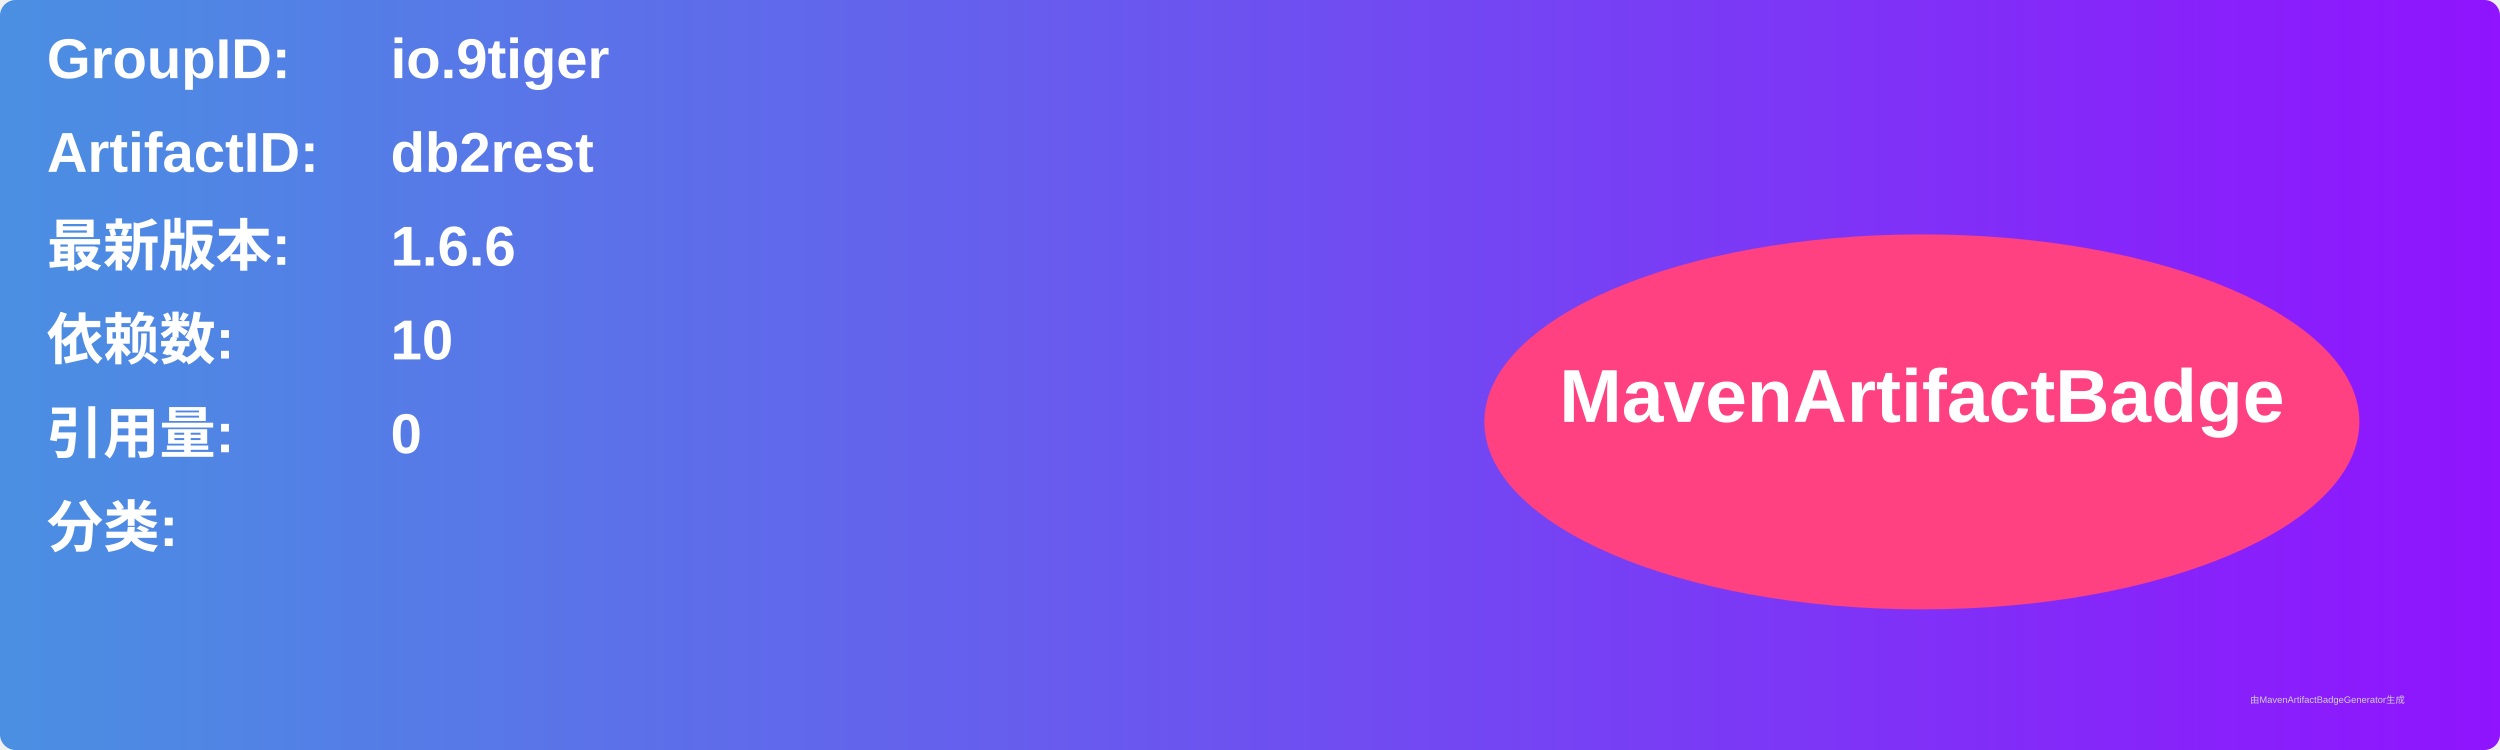
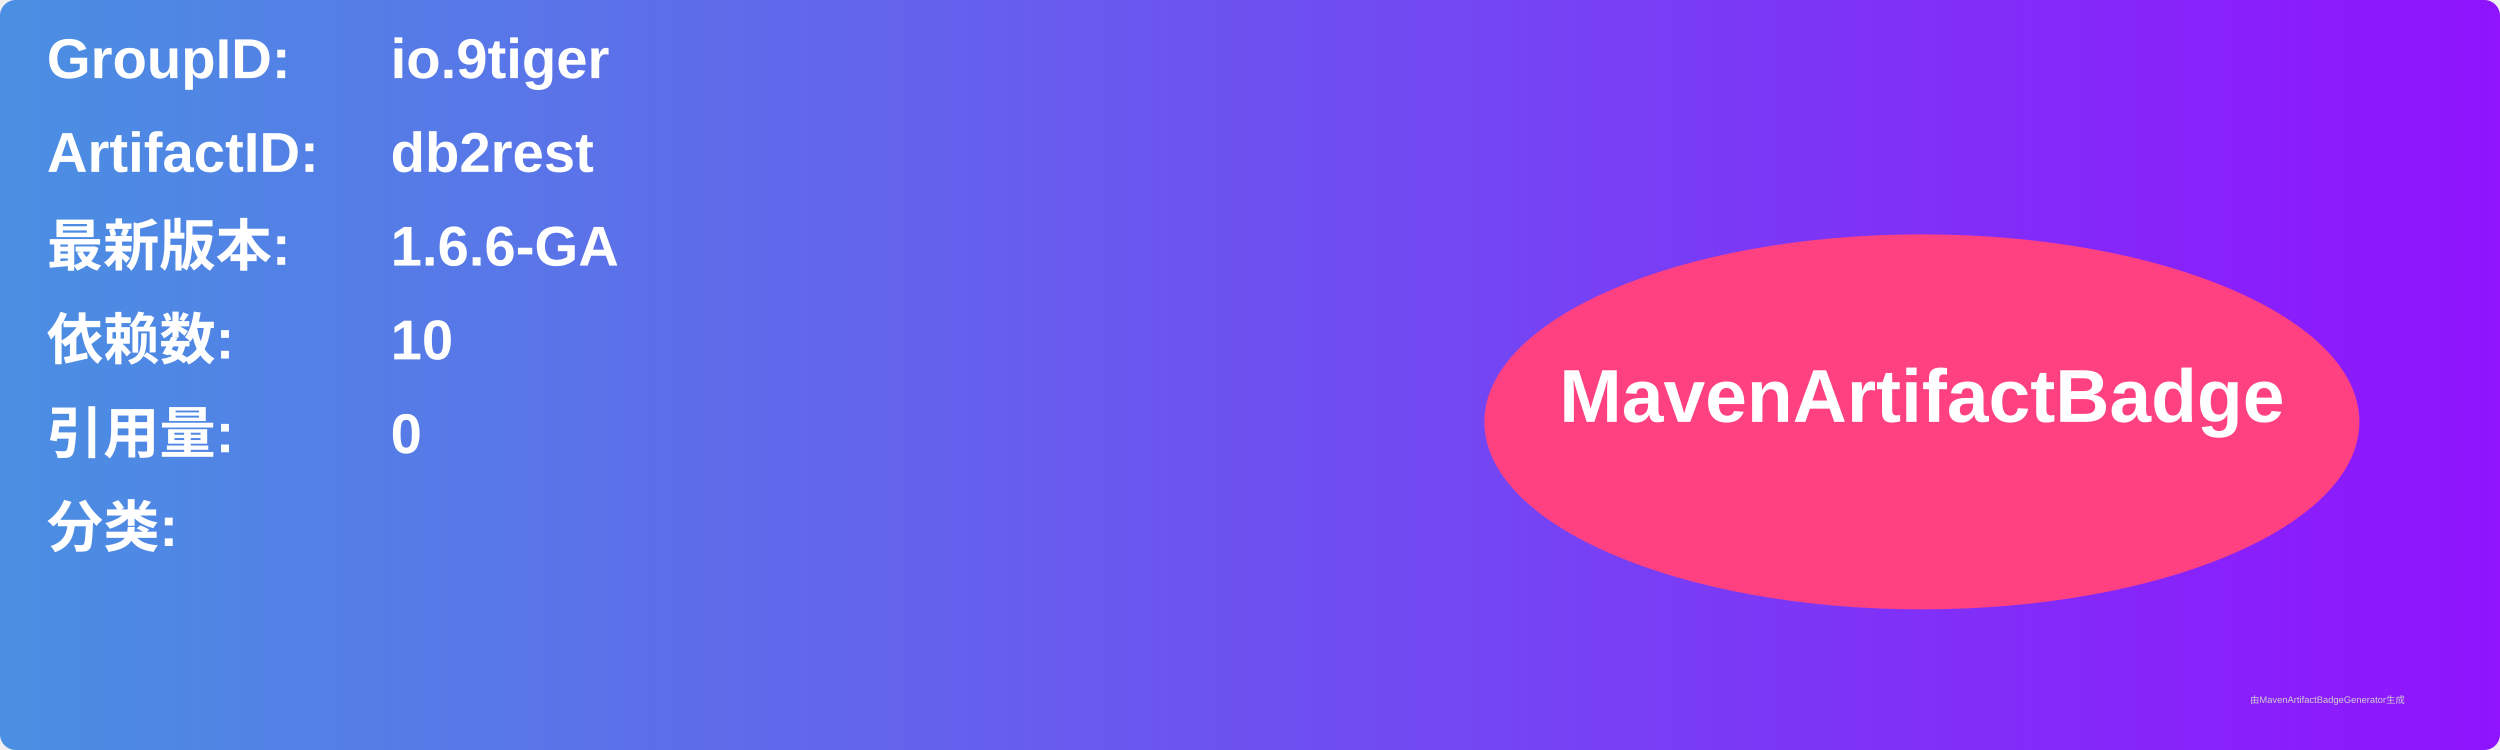
<svg xmlns="http://www.w3.org/2000/svg" width="800" height="240" viewBox="0 0 800 240">
  <linearGradient id="grad" x1="0%" y1="0%" x2="100%" y2="0%">
    <stop offset="0%" stop-color="#4a90e2" />
    <stop offset="100%" stop-color="#9013fe" />
  </linearGradient>
  <rect width="100%" height="100%" rx="5" ry="5" fill="url(#grad)" />
  <g transform="translate(15, 15)">
    <text x="0" y="10" font-family="Arial" font-size="18" fill="white" font-weight="bold" width="260">GroupID:</text>
    <text x="110" y="10" font-family="Arial" font-size="18" fill="white" font-weight="bold" width="460">io.9tiger</text>
    <text x="0" y="40" font-family="Arial" font-size="18" fill="white" font-weight="bold" width="260">ArtifactID:</text>
    <text x="110" y="40" font-family="Arial" font-size="18" fill="white" font-weight="bold" width="460">db2rest</text>
    <text x="0" y="70" font-family="Arial" font-size="18" fill="white" font-weight="bold">最新版本:</text>
    <text x="110" y="70" font-family="Arial" font-size="18" fill="white" font-weight="bold">
-       <tspan font-weight="bold">1.6.6</tspan>
+       <tspan font-weight="bold">1.6.6-GA</tspan>
    </text>
    <text x="0" y="100" font-family="Arial" font-size="18" fill="white" font-weight="bold">依赖数: </text>
    <text x="110" y="100" font-family="Arial" font-size="18" fill="white">
      <tspan font-weight="bold">10</tspan>
    </text>
    <text x="0" y="130" font-family="Arial" font-size="18" fill="white" font-weight="bold">引用量: </text>
    <text x="110" y="130" font-family="Arial" font-size="18" fill="white">
      <tspan font-weight="bold">0</tspan>
    </text>
    <text x="0" y="160" font-family="Arial" font-size="18" fill="white" font-weight="bold">分类:</text>
    <text x="10" y="190" font-family="Arial" font-size="10" fill="white">
      <tspan font-weight="bold" />
    </text>
    <ellipse cx="600" cy="120" rx="140" ry="60" fill="#ff4081" />
    <text x="600" y="120" text-anchor="middle" font-family="Arial" font-size="24" fill="white" font-weight="bold">MavenArtifactBadge</text>
  </g>
  <text x="720" y="225" font-family="Arial" font-size="3" fill="#d0d0d0">由MavenArtifactBadgeGenerator生成</text>
</svg>
